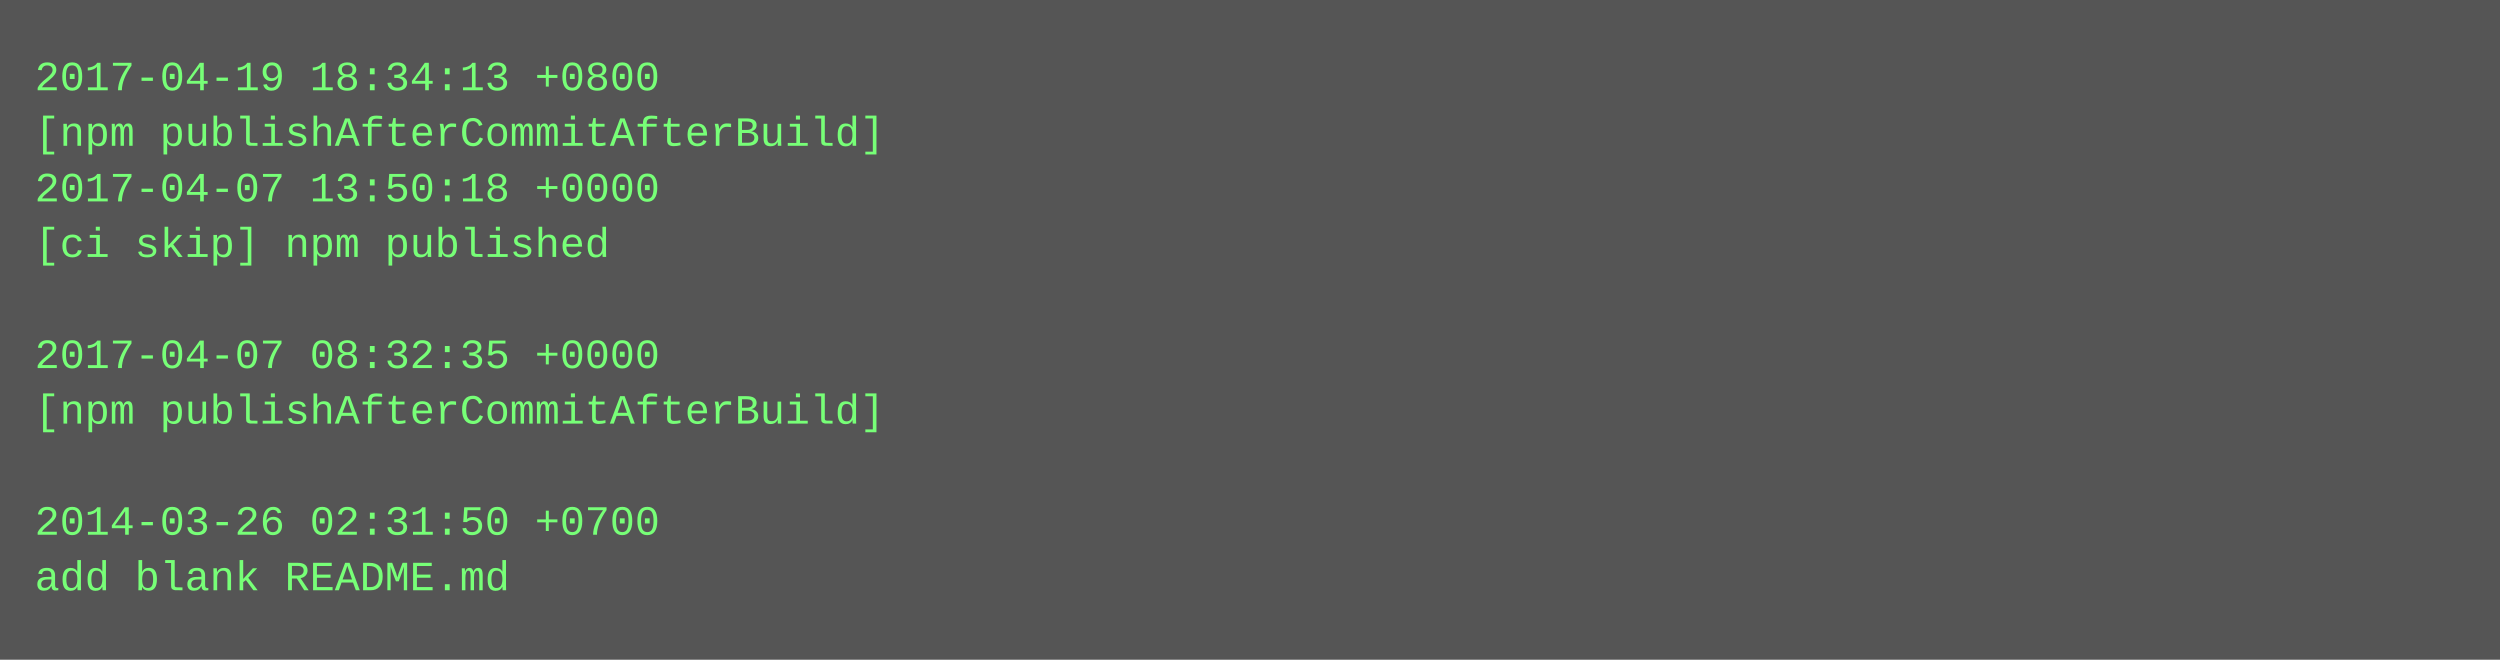
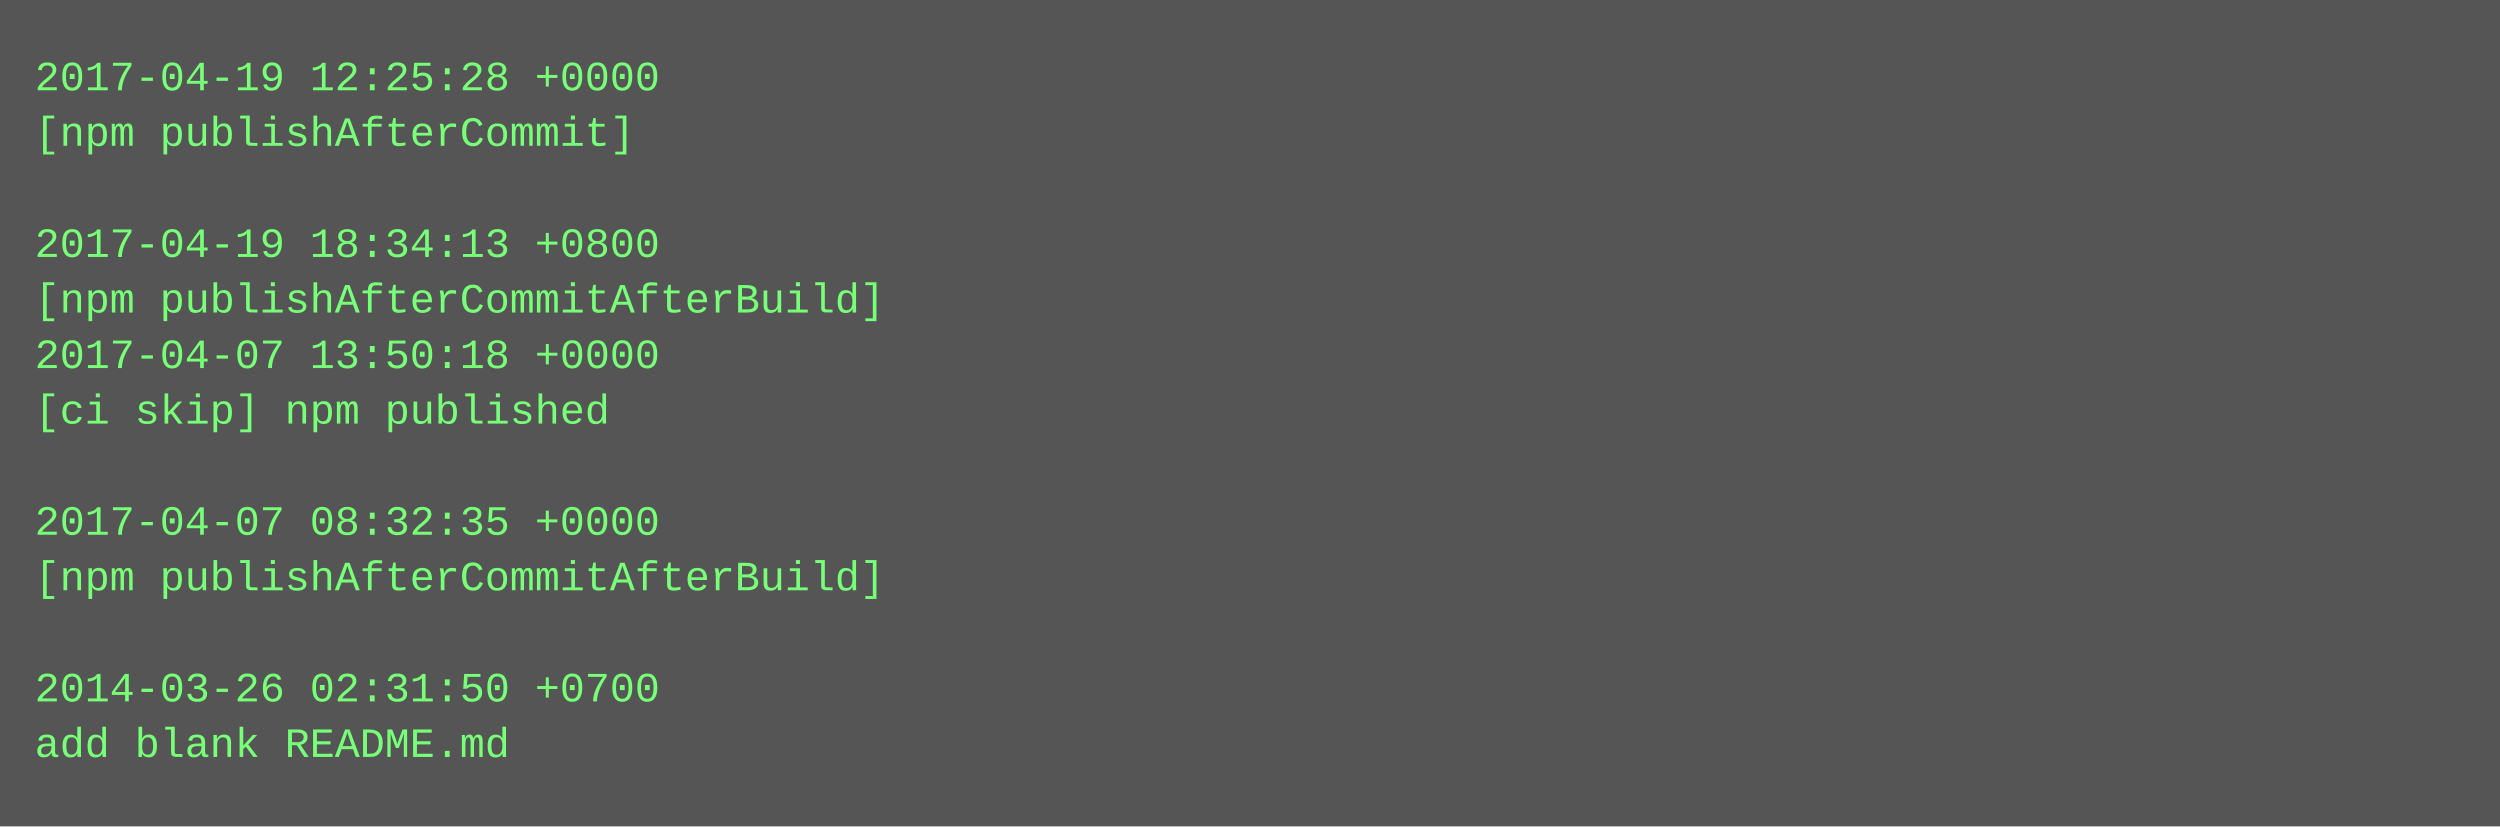
- <svg xmlns="http://www.w3.org/2000/svg" height="190" width="720">
-   <rect height="190" fill="#555" width="720" />
+ <svg xmlns="http://www.w3.org/2000/svg" height="238" width="720">
+   <rect height="238" fill="#555" width="720" />
  <text fill="#7f7" font-family="Courier New" font-size="12" xml:space="preserve">
-     <tspan x="10" y="26">2017-04-19 18:34:13 +0800</tspan>
-     <tspan x="10" y="42">[npm publishAfterCommitAfterBuild]</tspan>
-     <tspan x="10" y="58">2017-04-07 13:50:18 +0000</tspan>
-     <tspan x="10" y="74">[ci skip] npm published</tspan>
-     <tspan x="10" y="90" />
-     <tspan x="10" y="106">2017-04-07 08:32:35 +0000</tspan>
-     <tspan x="10" y="122">[npm publishAfterCommitAfterBuild]</tspan>
+     <tspan x="10" y="26">2017-04-19 12:25:28 +0000</tspan>
+     <tspan x="10" y="42">[npm publishAfterCommit]</tspan>
+     <tspan x="10" y="58" />
+     <tspan x="10" y="74">2017-04-19 18:34:13 +0800</tspan>
+     <tspan x="10" y="90">[npm publishAfterCommitAfterBuild]</tspan>
+     <tspan x="10" y="106">2017-04-07 13:50:18 +0000</tspan>
+     <tspan x="10" y="122">[ci skip] npm published</tspan>
    <tspan x="10" y="138" />
-     <tspan x="10" y="154">2014-03-26 02:31:50 +0700</tspan>
-     <tspan x="10" y="170">add blank README.md</tspan>
+     <tspan x="10" y="154">2017-04-07 08:32:35 +0000</tspan>
+     <tspan x="10" y="170">[npm publishAfterCommitAfterBuild]</tspan>
+     <tspan x="10" y="186" />
+     <tspan x="10" y="202">2014-03-26 02:31:50 +0700</tspan>
+     <tspan x="10" y="218">add blank README.md</tspan>
  </text>
</svg>
